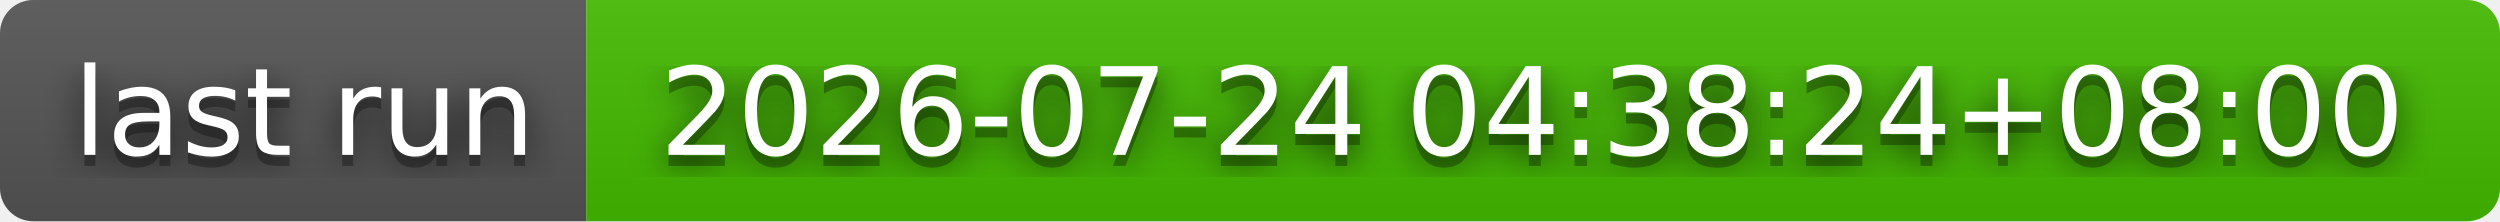
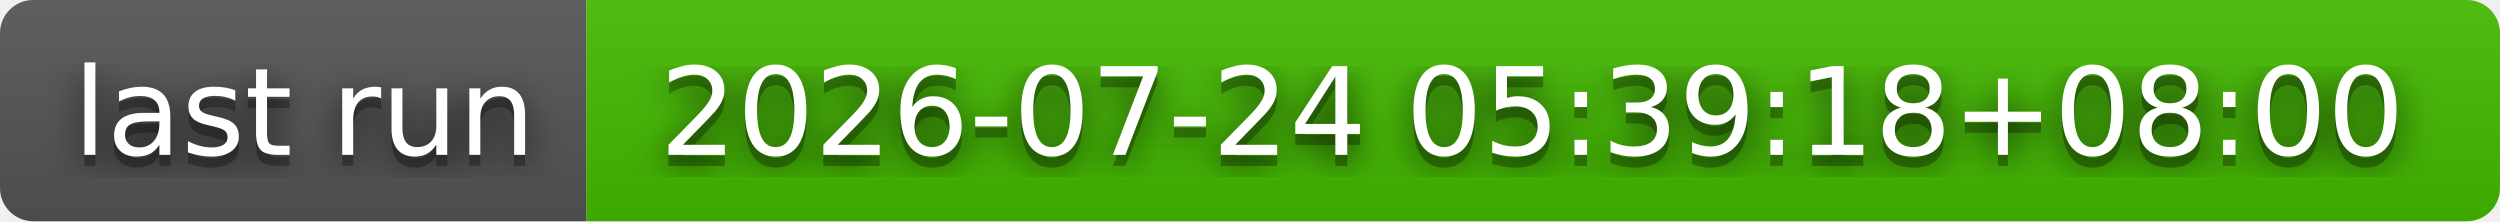
- <svg xmlns="http://www.w3.org/2000/svg" width="226" height="20" role="img" aria-label="last run: 2026-07-24 04:38:24+08:00">
+ <svg xmlns="http://www.w3.org/2000/svg" width="226" height="20" role="img" aria-label="last run: 2026-07-24 05:39:18+08:00">
  <filter id="blur">
    <feGaussianBlur stdDeviation="16" />
  </filter>
  <linearGradient id="s" x2="0" y2="100%">
    <stop offset="0" stop-color="#bbb" stop-opacity=".1" />
    <stop offset="1" stop-opacity=".1" />
  </linearGradient>
  <clipPath id="r">
    <rect width="226" height="20" rx="3" />
  </clipPath>
  <g clip-path="url(#r)">
    <rect width="53" height="20" fill="#555" />
    <rect x="53" width="173" height="20" fill="#4b0" />
    <rect width="226" height="20" fill="url(#s)" />
  </g>
  <g fill="#fff" text-anchor="middle" font-family="Verdana,Geneva,DejaVu Sans,sans-serif" text-rendering="geometricPrecision" font-size="110">
    <g transform="scale(.1)">
      <g aria-hidden="true" fill="#010101">
        <text x="275" y="150" fill-opacity=".8" filter="url(#blur)" textLength="430">last run</text>
        <text x="275" y="150" fill-opacity=".3" textLength="430">last run</text>
      </g>
      <text x="275" y="140" textLength="430">last run</text>
    </g>
    <g transform="scale(.1)">
      <g aria-hidden="true" fill="#010101">
-         <text x="1385" y="150" fill-opacity=".8" filter="url(#blur)" textLength="1630">2026-07-24 04:38:24+08:00</text>
-         <text x="1385" y="150" fill-opacity=".3" textLength="1630">2026-07-24 04:38:24+08:00</text>
+         <text x="1385" y="150" fill-opacity=".8" filter="url(#blur)" textLength="1630">2026-07-24 05:39:18+08:00</text>
+         <text x="1385" y="150" fill-opacity=".3" textLength="1630">2026-07-24 05:39:18+08:00</text>
      </g>
-       <text x="1385" y="140" textLength="1630">2026-07-24 04:38:24+08:00</text>
+       <text x="1385" y="140" textLength="1630">2026-07-24 05:39:18+08:00</text>
    </g>
  </g>
</svg>
